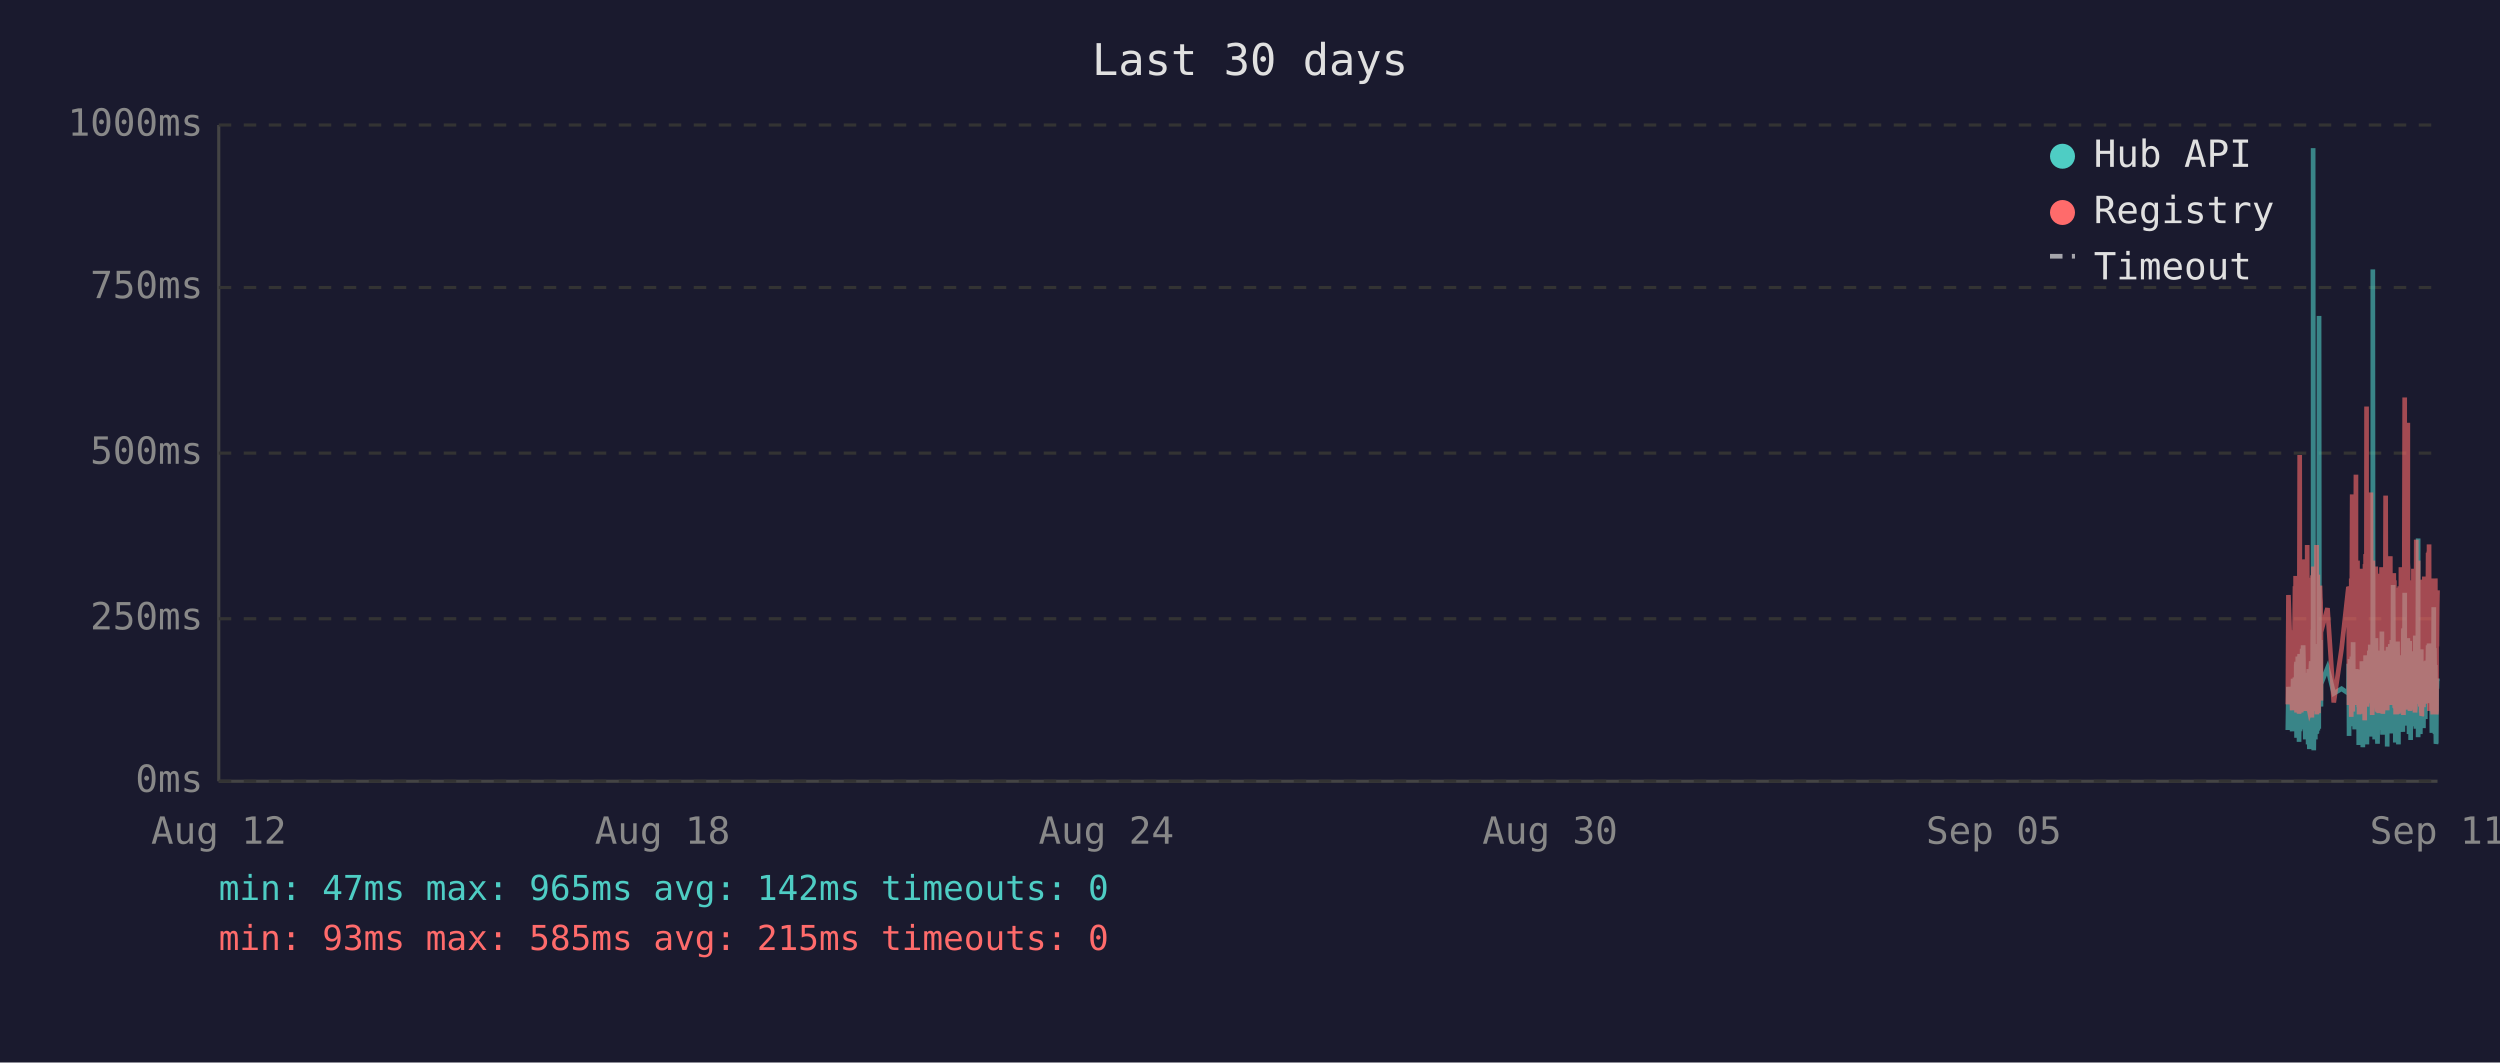
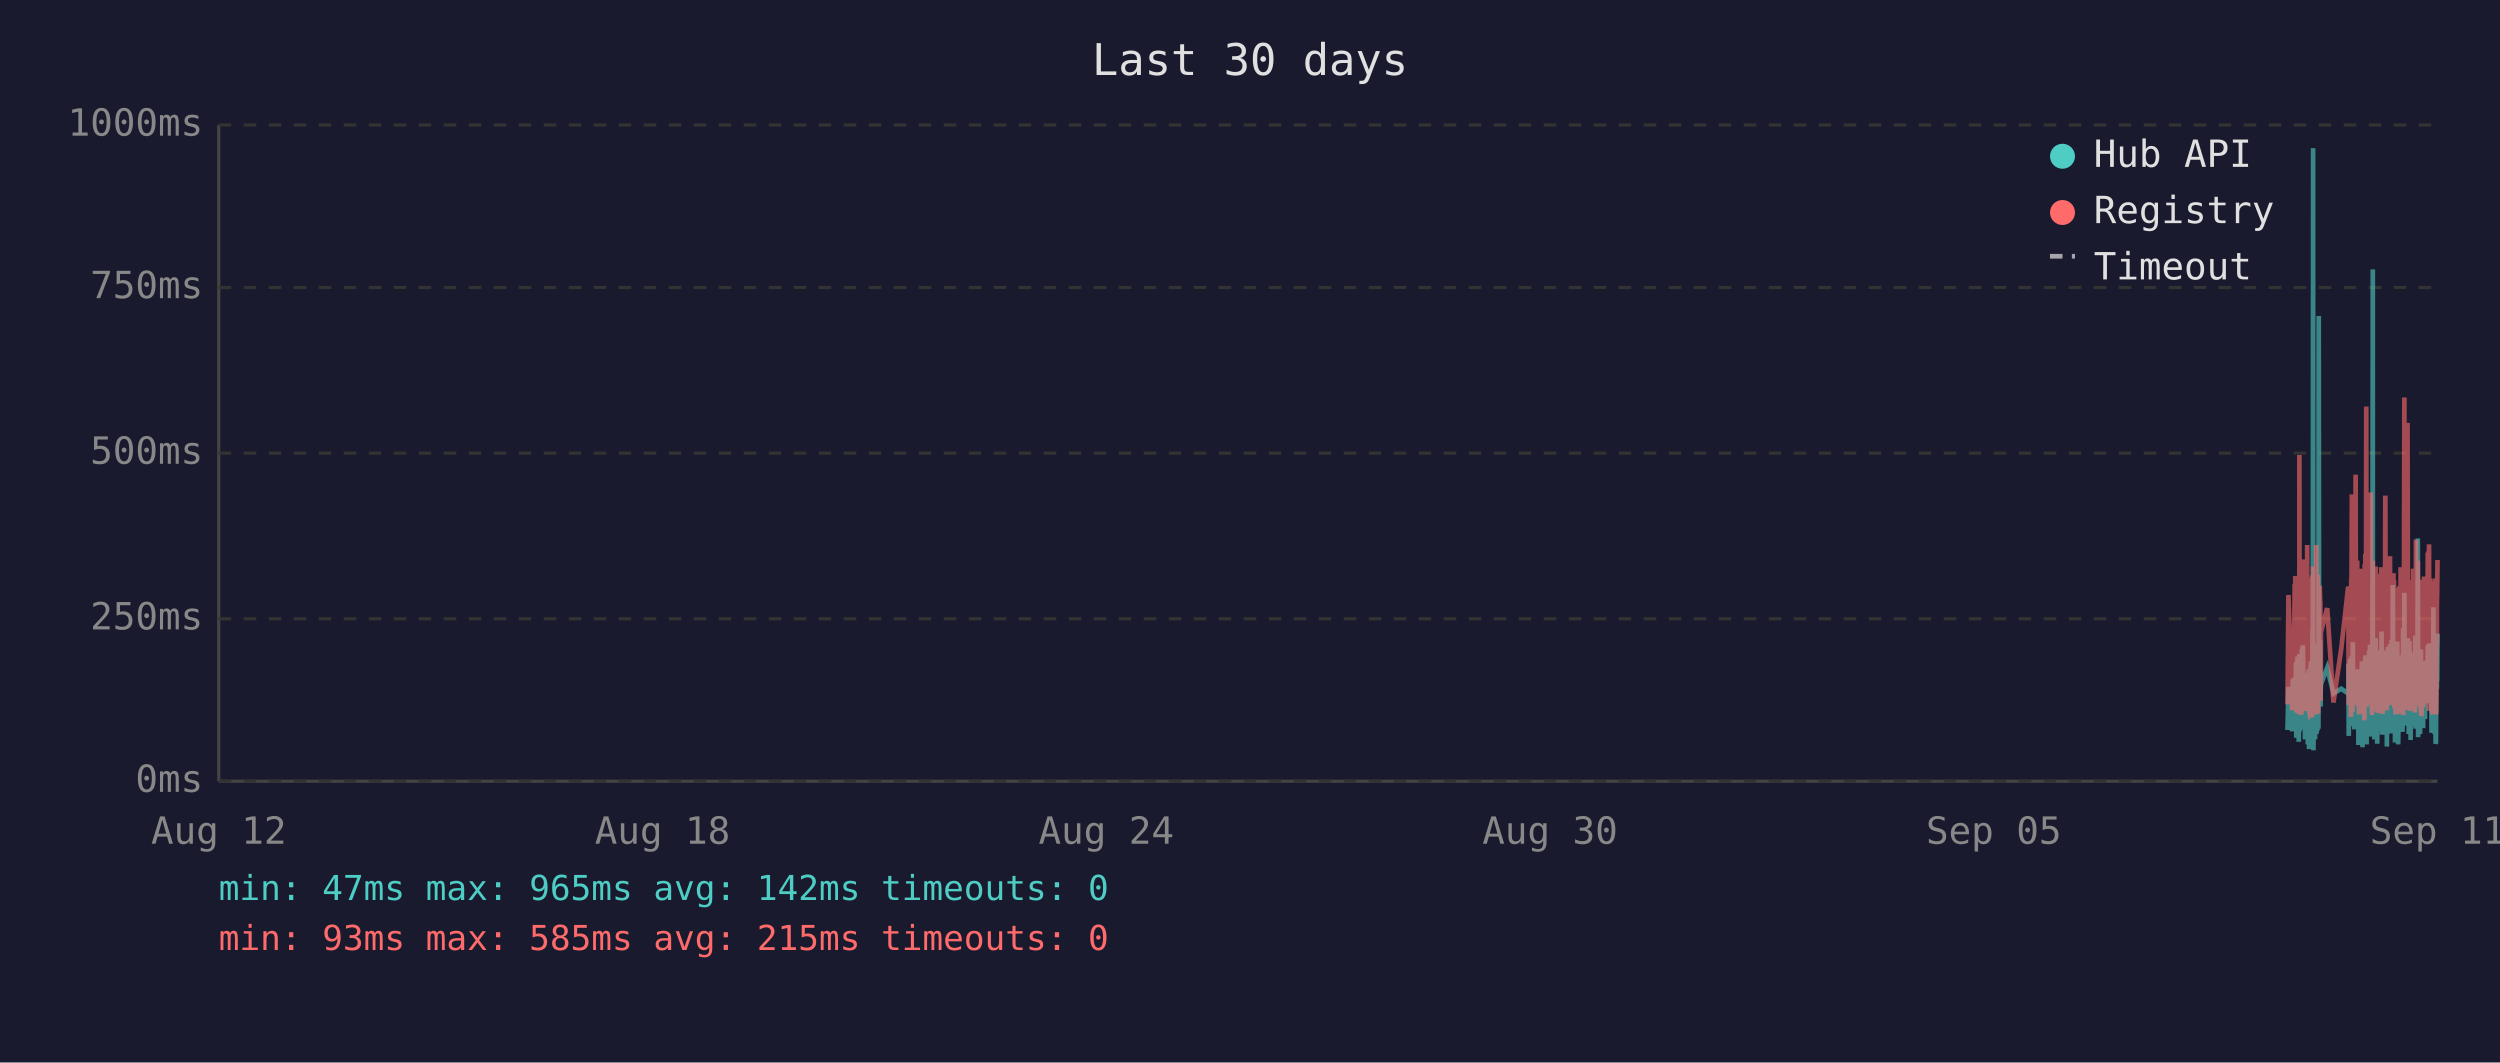
<svg xmlns="http://www.w3.org/2000/svg" viewBox="0 0 800 340" font-family="monospace" font-size="12">
  <rect width="800" height="340" fill="#1a1a2e" />
  <text x="400" y="24" fill="#e0e0e0" font-size="14" text-anchor="middle">Last 30 days</text>
  <line x1="70" y1="40" x2="70" y2="250" stroke="#444" stroke-width="1" />
  <line x1="70" y1="250" x2="780" y2="250" stroke="#444" stroke-width="1" />
  <line x1="70" y1="250" x2="780" y2="250" stroke="#333" stroke-width="1" stroke-dasharray="4" />
  <text x="65" y="250" fill="#888" text-anchor="end" dominant-baseline="middle">0ms</text>
  <line x1="70" y1="198" x2="780" y2="198" stroke="#333" stroke-width="1" stroke-dasharray="4" />
  <text x="65" y="198" fill="#888" text-anchor="end" dominant-baseline="middle">250ms</text>
  <line x1="70" y1="145" x2="780" y2="145" stroke="#333" stroke-width="1" stroke-dasharray="4" />
  <text x="65" y="145" fill="#888" text-anchor="end" dominant-baseline="middle">500ms</text>
  <line x1="70" y1="92" x2="780" y2="92" stroke="#333" stroke-width="1" stroke-dasharray="4" />
  <text x="65" y="92" fill="#888" text-anchor="end" dominant-baseline="middle">750ms</text>
  <line x1="70" y1="40" x2="780" y2="40" stroke="#333" stroke-width="1" stroke-dasharray="4" />
  <text x="65" y="40" fill="#888" text-anchor="end" dominant-baseline="middle">1000ms</text>
  <text x="70" y="270" fill="#888" text-anchor="middle">Aug 12</text>
  <text x="212" y="270" fill="#888" text-anchor="middle">Aug 18</text>
  <text x="354" y="270" fill="#888" text-anchor="middle">Aug 24</text>
  <text x="496" y="270" fill="#888" text-anchor="middle">Aug 30</text>
  <text x="638" y="270" fill="#888" text-anchor="middle">Sep 05</text>
  <text x="780" y="270" fill="#888" text-anchor="middle">Sep 11</text>
-   <polyline points="732.1,233.6 732.3,219.8 733.5,234.0 733.8,217.2 734.0,223.3 734.4,216.8 734.4,222.3 734.5,224.2 734.6,225.0 734.7,233.6 734.8,213.0 734.9,211.8 734.9,236.1 734.9,235.1 735.0,223.8 735.1,221.2 735.2,222.3 735.3,210.1 735.3,223.3 735.4,234.7 735.5,220.6 735.6,218.9 735.7,237.4 735.8,223.1 735.8,210.9 735.9,209.3 736.0,234.0 736.1,217.0 736.2,214.3 736.3,230.9 736.3,233.4 736.4,220.6 736.4,221.2 736.5,220.6 736.6,215.8 736.7,207.6 736.8,216.6 736.8,213.9 736.9,218.9 737.0,206.5 737.1,211.4 737.2,228.4 737.3,226.1 737.3,220.2 737.4,221.2 737.5,221.9 737.6,228.8 737.7,236.6 737.8,221.9 737.8,215.3 737.9,231.1 738.0,221.9 738.1,221.2 738.2,218.7 738.3,234.7 738.3,221.2 738.4,218.1 738.5,223.1 738.6,238.2 738.7,220.8 738.7,224.8 738.8,214.1 738.9,232.6 739.0,239.7 739.1,237.6 739.2,232.6 739.2,219.1 739.3,219.8 739.4,217.2 739.5,213.2 739.6,211.6 739.7,220.2 739.7,216.6 739.8,222.5 739.8,234.7 739.9,229.4 740.0,225.6 740.1,201.5 740.2,223.8 740.2,47.4 740.3,196.0 740.4,240.1 740.5,231.1 740.6,221.0 740.7,225.0 740.7,217.9 740.8,212.8 740.9,236.6 741.0,222.7 741.1,222.9 741.2,221.0 741.2,234.9 741.3,209.0 741.4,234.7 741.5,213.5 741.6,206.1 741.7,233.8 741.7,220.2 741.8,230.7 741.9,223.8 742.0,233.2 742.1,101.1 742.2,207.2 742.2,217.9 742.3,218.9 742.4,224.4 742.5,204.8 742.6,216.6 742.7,226.1 742.7,221.2 742.7,218.9 744.8,213.7 746.8,221.9 749.3,220.4 751.5,221.9 751.5,221.0 751.6,212.4 751.7,235.5 751.8,214.1 751.9,215.3 752.0,214.3 752.0,210.9 752.1,219.5 752.2,221.0 752.3,222.9 752.4,232.4 752.4,217.4 752.5,231.1 752.6,210.1 752.7,216.0 752.8,232.2 752.9,226.1 752.9,216.2 753.0,205.5 753.1,230.3 753.2,217.4 753.3,224.4 753.4,232.2 753.4,215.8 753.5,233.4 753.6,214.5 753.8,219.3 753.9,221.9 753.9,227.3 754.0,214.1 754.1,222.9 754.2,215.6 754.3,218.3 754.4,220.0 754.4,215.1 754.5,230.1 754.6,214.3 754.7,215.8 754.8,238.4 754.9,223.8 754.9,238.0 755.0,222.1 755.1,222.1 755.2,230.5 755.3,220.2 755.4,216.8 755.4,225.6 755.5,236.1 755.6,221.9 755.7,216.8 755.8,220.6 755.8,211.6 755.9,216.6 756.0,233.8 756.1,239.1 756.2,234.9 756.3,227.3 756.3,229.4 756.4,211.6 756.5,215.1 756.6,215.8 756.7,236.1 756.7,235.3 756.8,221.7 756.8,216.8 756.9,233.8 757.0,209.7 757.1,223.8 757.2,222.7 757.3,216.6 757.3,229.4 757.4,238.2 757.5,229.6 757.6,220.4 757.7,214.5 757.8,220.4 757.8,229.8 757.9,221.2 758.0,219.3 758.1,217.4 758.2,208.2 758.3,218.5 758.3,208.2 758.4,218.9 758.5,206.3 758.6,235.7 758.7,212.2 758.8,213.9 758.8,219.8 758.9,218.7 759.0,233.0 759.1,219.3 759.2,226.1 759.3,197.1 759.3,86.2 759.4,216.0 759.5,233.8 759.6,208.2 759.7,213.0 759.7,210.3 759.8,223.3 759.9,236.6 760.0,217.9 760.1,205.9 760.2,216.4 760.2,216.4 760.3,204.2 760.4,216.4 760.5,219.8 760.5,213.7 760.6,231.7 760.7,223.1 760.7,234.9 760.8,238.0 760.9,228.2 761.0,231.5 761.1,222.1 761.2,222.1 761.2,233.6 761.3,219.5 761.4,208.2 761.5,225.8 761.6,212.8 761.7,221.0 761.7,233.2 761.8,224.4 761.9,231.5 762.0,216.0 762.1,218.9 762.2,202.1 762.2,224.6 762.3,217.7 762.4,235.1 762.5,222.9 762.6,226.1 762.7,221.4 762.7,219.8 762.8,211.4 762.9,212.2 763.0,220.8 763.1,208.2 763.2,221.4 763.2,222.5 763.3,214.9 763.4,220.2 763.5,209.0 763.6,219.5 763.6,220.2 763.7,215.3 763.8,218.7 763.9,233.4 763.9,238.9 764.0,210.9 764.1,223.5 764.1,213.2 764.2,207.0 764.3,219.5 764.4,216.4 764.5,223.3 764.6,224.2 764.6,215.3 764.7,210.9 764.8,221.0 764.9,206.1 765.0,233.0 765.1,220.4 765.1,210.7 765.2,220.2 765.3,234.7 765.4,204.8 765.5,219.1 765.6,228.6 765.6,214.3 765.7,222.3 765.8,187.2 765.9,208.6 766.0,221.2 766.1,207.4 766.1,220.6 766.2,221.4 766.3,228.4 766.4,223.5 766.5,226.5 766.5,237.6 766.6,221.4 766.6,234.2 766.7,220.8 766.8,214.9 766.9,234.5 767.0,217.0 767.0,227.1 767.1,221.7 767.2,205.3 767.3,215.6 767.4,226.5 767.5,238.2 767.5,232.6 767.6,223.3 767.7,216.8 767.8,234.0 767.9,225.4 768.0,218.1 768.0,209.9 768.1,218.3 768.2,225.6 768.3,209.7 768.4,211.6 768.5,224.0 768.5,219.1 768.6,221.4 768.6,223.8 768.7,233.4 768.8,226.7 768.9,234.2 769.0,222.9 769.0,213.0 769.1,201.1 769.2,229.2 769.3,220.8 769.4,215.8 769.5,189.7 769.5,223.5 769.6,208.8 769.7,223.3 769.8,217.7 769.9,207.8 770.0,218.1 770.0,213.9 770.1,212.0 770.2,218.9 770.3,218.3 770.4,232.2 770.5,206.3 770.5,204.2 770.6,218.5 770.7,230.9 770.8,218.3 770.9,234.9 770.9,229.8 771.0,215.3 771.1,205.1 771.2,232.6 771.3,231.1 771.4,208.4 771.4,236.8 771.5,218.9 771.6,228.6 771.7,228.4 771.8,209.5 771.9,217.0 771.9,232.4 772.0,230.1 772.1,212.8 772.2,223.8 772.3,221.4 772.4,232.2 772.4,218.1 772.5,222.5 772.6,229.4 772.7,221.2 772.8,230.3 772.9,224.2 772.9,203.4 773.0,208.2 773.1,233.2 773.2,222.9 773.3,228.2 773.4,216.6 773.4,219.3 773.5,221.0 773.6,214.5 773.7,211.8 773.8,172.3 773.8,235.9 773.9,230.9 774.0,211.6 774.1,209.5 774.2,217.2 774.3,218.7 774.3,220.0 774.4,215.3 774.5,234.9 774.6,227.3 774.7,213.9 774.8,207.8 774.8,230.1 774.9,225.4 775.0,233.0 775.1,215.1 775.2,225.0 775.3,219.3 775.3,220.8 775.3,220.6 775.4,225.0 775.5,233.0 775.6,211.6 775.7,222.9 775.8,220.0 775.8,225.0 775.9,213.7 776.0,213.7 776.1,230.1 776.2,213.5 776.3,224.2 776.3,214.9 776.4,224.2 776.5,211.4 776.6,218.7 776.7,212.8 776.8,215.1 776.8,225.0 776.9,213.7 777.0,206.5 777.1,213.9 777.2,217.7 777.3,219.1 777.3,205.9 777.4,224.0 777.5,212.4 777.6,216.4 777.7,219.8 777.8,220.6 777.8,215.3 777.9,222.5 778.0,224.6 778.1,223.1 778.2,234.5 778.3,230.9 778.3,229.6 778.4,224.6 778.5,225.2 778.6,216.6 778.7,218.3 778.8,194.3 778.8,231.1 778.9,223.3 779.0,207.4 779.1,216.2 779.2,234.9 779.3,231.7 779.3,212.8 779.4,226.5 779.5,238.0 779.6,237.6 779.7,221.4 779.7,219.5 779.8,220.4 779.9,217.2 780.0,217.9" fill="none" stroke="#4ecdc4" stroke-width="1.5" opacity="0.6" />
-   <polyline points="732.1,225.4 732.3,190.4 733.5,227.3 733.8,201.7 734.0,226.5 734.4,187.6 734.4,187.6 734.5,215.8 734.6,184.3 734.7,224.6 734.8,206.3 734.9,192.5 734.9,228.0 734.9,225.8 735.0,209.0 735.1,204.0 735.2,209.0 735.3,196.2 735.3,224.4 735.4,225.8 735.5,206.1 735.6,204.2 735.7,228.4 735.8,222.3 735.8,186.0 735.9,145.6 736.0,226.3 736.1,215.1 736.2,226.3 736.3,224.2 736.3,226.5 736.4,228.0 736.4,228.0 736.5,206.5 736.6,198.1 736.7,181.3 736.8,193.1 736.8,199.4 736.9,181.1 737.0,201.1 737.1,196.7 737.2,223.5 737.3,214.9 737.3,179.0 737.4,185.3 737.5,227.5 737.6,225.8 737.7,226.7 737.8,185.7 737.8,209.5 737.9,224.4 738.0,184.9 738.1,184.5 738.2,206.3 738.3,225.0 738.3,174.4 738.4,200.7 738.5,185.3 738.6,226.5 738.7,186.4 738.7,222.7 738.8,190.8 738.9,216.6 739.0,227.5 739.1,228.0 739.2,227.7 739.2,186.6 739.3,210.5 739.4,200.2 739.5,200.4 739.6,198.1 739.7,206.1 739.7,190.4 739.8,184.9 739.8,229.6 739.9,217.7 740.0,184.1 740.1,188.3 740.2,216.6 740.2,187.8 740.3,181.3 740.4,227.5 740.5,225.6 740.6,207.4 740.7,226.5 740.7,201.3 740.8,193.9 740.9,226.9 741.0,184.1 741.1,209.0 741.2,185.5 741.2,225.8 741.3,174.4 741.4,228.6 741.5,192.7 741.6,197.5 741.7,224.0 741.7,183.9 741.8,225.0 741.9,228.2 742.0,216.0 742.1,209.9 742.2,192.2 742.2,193.3 742.3,221.7 742.4,187.4 742.5,191.0 742.6,192.9 742.7,217.2 742.7,224.2 742.7,202.3 744.8,194.6 746.8,224.8 749.3,207.6 751.5,187.8 751.5,188.7 751.6,201.7 751.7,225.6 751.8,191.0 751.9,187.6 752.0,190.8 752.0,190.6 752.1,208.8 752.2,210.5 752.3,216.0 752.4,229.4 752.4,185.1 752.5,218.7 752.6,182.8 752.7,158.2 752.8,221.7 752.9,227.7 752.9,191.8 753.0,178.8 753.1,225.4 753.2,203.0 753.3,219.5 753.4,219.3 753.4,205.3 753.5,225.6 753.6,182.0 753.8,181.3 753.9,151.9 753.9,218.5 754.0,189.1 754.1,208.0 754.2,207.4 754.3,210.1 754.4,179.4 754.4,202.1 754.5,224.2 754.6,194.3 754.7,189.9 754.8,226.3 754.9,196.4 754.9,228.6 755.0,206.5 755.1,217.4 755.2,224.4 755.3,182.0 755.4,191.4 755.4,228.4 755.5,225.4 755.6,225.2 755.7,187.6 755.8,184.7 755.8,196.7 755.9,204.0 756.0,223.8 756.1,224.4 756.2,226.9 756.3,215.6 756.3,216.8 756.4,210.1 756.5,208.2 756.6,205.9 756.7,230.5 756.7,228.4 756.8,180.5 756.8,186.4 756.9,223.8 757.0,177.3 757.1,184.7 757.2,225.8 757.3,130.1 757.3,217.2 757.4,226.1 757.5,224.8 757.6,181.8 757.7,190.8 757.8,201.7 757.8,225.0 757.9,221.0 758.0,183.4 758.1,192.7 758.2,199.2 758.3,184.9 758.3,182.2 758.4,183.9 758.5,178.4 758.6,224.2 758.7,157.6 758.8,197.7 758.8,208.6 758.9,184.5 759.0,214.1 759.1,228.8 759.2,206.5 759.3,194.6 759.3,179.4 759.4,186.6 759.5,221.9 759.6,214.1 759.7,203.6 759.7,197.3 759.8,208.8 759.9,225.2 760.0,190.6 760.1,194.6 760.2,189.5 760.2,181.3 760.3,184.5 760.4,191.4 760.5,188.1 760.5,192.7 760.6,226.1 760.7,227.7 760.7,225.0 760.8,223.5 760.9,215.3 761.0,228.0 761.1,215.1 761.2,184.5 761.2,215.3 761.3,228.2 761.4,197.3 761.5,184.3 761.6,224.4 761.7,183.6 761.7,225.6 761.8,185.3 761.9,224.8 762.0,226.3 762.1,181.5 762.2,190.8 762.2,213.5 762.3,189.7 762.4,225.0 762.5,228.4 762.6,226.3 762.7,217.7 762.7,203.4 762.8,199.6 762.9,194.8 763.0,185.3 763.1,199.4 763.2,188.9 763.2,215.1 763.3,190.6 763.4,158.6 763.5,192.7 763.6,187.8 763.6,207.8 763.7,195.0 763.8,184.1 763.9,216.0 763.9,227.3 764.0,183.6 764.1,223.8 764.1,194.3 764.2,182.8 764.3,185.1 764.4,202.3 764.5,204.4 764.6,220.6 764.6,189.3 764.7,207.8 764.8,181.3 764.9,178.0 765.0,223.3 765.1,183.4 765.1,191.6 765.2,204.0 765.3,225.6 765.4,195.8 765.5,210.1 765.6,222.9 765.6,189.1 765.7,207.0 765.8,191.2 765.9,197.5 766.0,183.4 766.1,197.9 766.1,193.5 766.2,185.7 766.3,226.5 766.4,225.4 766.5,210.9 766.5,226.7 766.6,225.2 766.6,228.6 766.7,210.1 766.8,193.1 766.9,228.6 767.0,214.7 767.0,214.9 767.1,214.5 767.2,188.1 767.3,191.4 767.4,226.3 767.5,228.4 767.5,223.8 767.6,211.4 767.7,216.8 767.8,226.5 767.9,187.6 768.0,203.4 768.0,226.5 768.1,191.2 768.2,217.0 768.3,181.5 768.4,196.2 768.5,228.0 768.5,191.8 768.6,225.8 768.6,225.8 768.7,227.5 768.8,218.3 768.9,227.7 769.0,183.9 769.0,190.6 769.1,228.8 769.2,222.9 769.3,223.8 769.4,170.4 769.5,127.2 769.5,196.0 769.6,199.6 769.7,227.1 769.8,188.9 769.9,191.6 770.0,209.0 770.0,192.5 770.1,188.5 770.2,182.2 770.3,209.0 770.4,225.6 770.5,135.3 770.5,180.1 770.6,182.0 770.7,225.2 770.8,185.7 770.9,223.8 770.9,225.8 771.0,189.1 771.1,207.0 771.2,227.5 771.3,216.0 771.4,197.1 771.4,222.5 771.5,214.5 771.6,217.2 771.7,223.8 771.8,189.5 771.9,186.8 771.9,223.5 772.0,223.3 772.1,189.9 772.2,226.5 772.3,182.0 772.4,224.2 772.4,205.3 772.5,227.1 772.6,224.0 772.7,185.1 772.8,228.0 772.9,226.5 772.9,184.5 773.0,207.2 773.1,218.3 773.2,172.7 773.3,224.4 773.4,195.0 773.4,189.7 773.5,181.3 773.6,185.1 773.7,197.5 773.8,179.4 773.8,224.0 773.9,225.2 774.0,192.2 774.1,205.9 774.2,207.4 774.3,210.5 774.3,224.4 774.4,191.4 774.5,226.1 774.6,218.3 774.7,189.3 774.8,228.0 774.8,209.0 774.9,229.0 775.0,228.8 775.1,192.9 775.2,187.0 775.3,187.6 775.3,185.5 775.3,208.0 775.4,224.6 775.5,226.3 775.6,200.4 775.7,216.4 775.8,184.5 775.8,207.2 775.9,190.8 776.0,191.8 776.1,225.2 776.2,190.8 776.3,208.2 776.3,191.2 776.4,188.1 776.5,194.1 776.6,187.0 776.7,193.1 776.8,189.7 776.8,224.2 776.9,193.3 777.0,176.9 777.1,188.9 777.2,176.5 777.3,180.7 777.3,174.2 777.4,227.5 777.5,185.7 777.6,191.0 777.7,207.2 777.8,185.1 777.8,192.0 777.9,216.6 778.0,226.3 778.1,208.0 778.2,226.5 778.3,227.3 778.3,218.9 778.4,227.1 778.5,228.6 778.6,191.6 778.7,227.1 778.8,198.6 778.8,227.3 778.9,218.9 779.0,186.0 779.1,191.0 779.2,224.6 779.3,228.6 779.3,185.1 779.4,217.4 779.5,223.8 779.6,228.6 779.7,227.3 779.7,206.1 779.8,206.1 779.9,193.9 780.0,188.9" fill="none" stroke="#ff6b6b" stroke-width="1.5" opacity="0.6" />
+   <polyline points="732.0,233.6 732.3,219.8 733.5,234.0 733.7,217.2 733.9,223.3 734.3,216.8 734.4,222.3 734.4,224.2 734.5,225.0 734.6,233.6 734.7,213.0 734.8,211.8 734.8,236.1 734.8,235.1 734.9,223.8 735.0,221.2 735.1,222.3 735.2,210.1 735.3,223.3 735.3,234.7 735.4,220.6 735.5,218.9 735.6,237.4 735.7,223.1 735.8,210.9 735.8,209.3 735.9,234.0 736.0,217.0 736.1,214.3 736.2,230.9 736.3,233.4 736.3,220.6 736.4,221.2 736.4,220.6 736.5,215.8 736.6,207.6 736.7,216.6 736.8,213.9 736.8,218.9 736.9,206.5 737.0,211.4 737.1,228.4 737.2,226.1 737.3,220.2 737.3,221.2 737.4,221.9 737.5,228.8 737.6,236.6 737.7,221.9 737.8,215.3 737.8,231.1 737.9,221.9 738.0,221.2 738.1,218.7 738.2,234.7 738.3,221.2 738.3,218.1 738.4,223.1 738.5,238.2 738.6,220.8 738.7,224.8 738.8,214.1 738.8,232.6 738.9,239.7 739.0,237.6 739.1,232.6 739.2,219.1 739.2,219.8 739.3,217.2 739.4,213.2 739.5,211.6 739.6,220.2 739.7,216.6 739.7,222.5 739.8,234.7 739.8,229.4 739.9,225.6 740.0,201.5 740.1,223.8 740.2,47.4 740.2,196.0 740.3,240.1 740.4,231.1 740.5,221.0 740.6,225.0 740.7,217.9 740.7,212.8 740.8,236.6 740.9,222.7 741.0,222.9 741.1,221.0 741.2,234.9 741.2,209.0 741.3,234.7 741.4,213.5 741.5,206.1 741.6,233.8 741.7,220.2 741.7,230.7 741.8,223.8 741.9,233.2 742.0,101.1 742.1,207.2 742.2,217.9 742.2,218.9 742.3,224.4 742.4,204.8 742.5,216.6 742.6,226.1 742.6,221.2 742.7,218.9 744.7,213.7 746.7,221.9 749.2,220.4 751.4,221.9 751.5,221.0 751.5,212.4 751.6,235.5 751.7,214.1 751.8,215.3 751.9,214.3 752.0,210.9 752.0,219.5 752.1,221.0 752.2,222.9 752.3,232.4 752.4,217.4 752.4,231.1 752.5,210.1 752.6,216.0 752.7,232.2 752.8,226.1 752.9,216.2 752.9,205.5 753.0,230.3 753.1,217.4 753.2,224.4 753.3,232.2 753.4,215.8 753.4,233.4 753.5,214.5 753.7,219.3 753.8,221.9 753.9,227.3 753.9,214.1 754.0,222.9 754.1,215.6 754.2,218.3 754.3,220.0 754.4,215.1 754.4,230.1 754.5,214.3 754.6,215.8 754.7,238.4 754.8,223.8 754.9,238.0 754.9,222.1 755.0,222.1 755.1,230.5 755.2,220.2 755.3,216.8 755.4,225.6 755.4,236.1 755.5,221.9 755.6,216.8 755.7,220.6 755.8,211.6 755.9,216.6 755.9,233.8 756.0,239.1 756.1,234.9 756.2,227.3 756.3,229.4 756.3,211.6 756.4,215.1 756.5,215.8 756.6,236.1 756.6,235.3 756.7,221.7 756.8,216.8 756.8,233.8 756.9,209.7 757.0,223.8 757.1,222.7 757.2,216.6 757.3,229.4 757.3,238.2 757.4,229.6 757.5,220.4 757.6,214.5 757.7,220.4 757.8,229.8 757.8,221.2 757.9,219.3 758.0,217.4 758.1,208.2 758.2,218.5 758.3,208.2 758.3,218.9 758.4,206.3 758.5,235.7 758.6,212.2 758.7,213.9 758.8,219.8 758.8,218.7 758.9,233.0 759.0,219.3 759.1,226.1 759.2,197.1 759.3,86.2 759.3,216.0 759.4,233.8 759.5,208.2 759.6,213.0 759.7,210.3 759.7,223.3 759.8,236.6 759.9,217.9 760.0,205.9 760.1,216.4 760.2,216.4 760.2,204.2 760.3,216.4 760.4,219.8 760.5,213.7 760.5,231.7 760.6,223.1 760.7,234.9 760.7,238.0 760.8,228.2 760.9,231.5 761.0,222.1 761.1,222.1 761.2,233.6 761.2,219.5 761.3,208.2 761.4,225.8 761.5,212.8 761.6,221.0 761.7,233.2 761.7,224.4 761.8,231.5 761.9,216.0 762.0,218.9 762.1,202.1 762.2,224.6 762.2,217.7 762.3,235.1 762.4,222.9 762.5,226.1 762.6,221.4 762.7,219.8 762.7,211.4 762.8,212.2 762.9,220.8 763.0,208.2 763.1,221.4 763.2,222.5 763.2,214.9 763.3,220.2 763.4,209.0 763.5,219.5 763.6,220.2 763.6,215.3 763.7,218.7 763.8,233.4 763.8,238.9 763.9,210.9 764.0,223.5 764.1,213.2 764.1,207.0 764.2,219.5 764.3,216.4 764.4,223.3 764.5,224.2 764.6,215.3 764.6,210.9 764.7,221.0 764.8,206.1 764.9,233.0 765.0,220.4 765.1,210.7 765.1,220.2 765.2,234.7 765.3,204.8 765.4,219.1 765.5,228.6 765.6,214.3 765.6,222.3 765.7,187.2 765.8,208.6 765.9,221.2 766.0,207.4 766.1,220.6 766.1,221.4 766.2,228.4 766.3,223.5 766.4,226.5 766.4,237.6 766.5,221.4 766.6,234.2 766.6,220.8 766.7,214.9 766.8,234.5 766.9,217.0 767.0,227.1 767.1,221.7 767.1,205.3 767.2,215.6 767.3,226.5 767.4,238.2 767.5,232.6 767.5,223.3 767.6,216.8 767.7,234.0 767.8,225.4 767.9,218.1 768.0,209.9 768.0,218.3 768.1,225.6 768.2,209.7 768.3,211.6 768.4,224.0 768.5,219.1 768.5,221.4 768.5,223.8 768.6,233.4 768.7,226.7 768.8,234.2 768.9,222.9 769.0,213.0 769.0,201.1 769.1,229.2 769.2,220.8 769.3,215.8 769.4,189.7 769.5,223.5 769.5,208.8 769.6,223.3 769.7,217.7 769.8,207.8 769.9,218.1 770.0,213.9 770.0,212.0 770.1,218.9 770.2,218.3 770.3,232.2 770.4,206.3 770.5,204.2 770.5,218.5 770.6,230.9 770.7,218.3 770.8,234.9 770.9,229.8 770.9,215.3 771.0,205.1 771.1,232.6 771.2,231.1 771.3,208.4 771.4,236.8 771.4,218.9 771.5,228.6 771.6,228.4 771.7,209.5 771.8,217.0 771.9,232.4 771.9,230.1 772.0,212.8 772.1,223.8 772.2,221.4 772.3,232.2 772.4,218.1 772.4,222.5 772.5,229.4 772.6,221.2 772.7,230.3 772.8,224.2 772.9,203.4 772.9,208.2 773.0,233.2 773.1,222.9 773.2,228.2 773.3,216.6 773.4,219.3 773.4,221.0 773.5,214.5 773.6,211.8 773.7,172.3 773.8,235.9 773.8,230.9 773.9,211.6 774.0,209.5 774.1,217.2 774.2,218.7 774.3,220.0 774.3,215.3 774.4,234.9 774.5,227.3 774.6,213.9 774.7,207.8 774.8,230.1 774.8,225.4 774.9,233.0 775.0,215.1 775.1,225.0 775.2,219.3 775.2,220.8 775.3,220.6 775.3,225.0 775.4,233.0 775.5,211.6 775.6,222.9 775.7,220.0 775.8,225.0 775.8,213.7 775.9,213.7 776.0,230.1 776.1,213.5 776.2,224.2 776.3,214.9 776.3,224.2 776.4,211.4 776.5,218.7 776.6,212.8 776.7,215.1 776.8,225.0 776.8,213.7 776.9,206.5 777.0,213.9 777.1,217.7 777.2,219.1 777.3,205.9 777.3,224.0 777.4,212.4 777.5,216.4 777.6,219.8 777.7,220.6 777.8,215.3 777.8,222.5 777.9,224.6 778.0,223.1 778.1,234.5 778.2,230.9 778.3,229.6 778.3,224.6 778.4,225.2 778.5,216.6 778.6,218.3 778.7,194.3 778.8,231.1 778.8,223.3 778.9,207.4 779.0,216.2 779.1,234.9 779.2,231.7 779.3,212.8 779.3,226.5 779.4,238.0 779.5,237.6 779.6,221.4 779.7,219.5 779.8,220.4 779.8,217.2 779.9,217.9 780.0,202.8" fill="none" stroke="#4ecdc4" stroke-width="1.5" opacity="0.6" />
+   <polyline points="732.0,225.4 732.3,190.4 733.5,227.3 733.7,201.7 733.9,226.5 734.3,187.6 734.4,187.6 734.4,215.8 734.5,184.3 734.6,224.6 734.7,206.3 734.8,192.5 734.8,228.0 734.8,225.8 734.9,209.0 735.0,204.0 735.1,209.0 735.2,196.2 735.3,224.4 735.3,225.8 735.4,206.1 735.5,204.2 735.6,228.4 735.7,222.3 735.8,186.0 735.8,145.6 735.9,226.3 736.0,215.1 736.1,226.3 736.2,224.2 736.3,226.5 736.3,228.0 736.4,228.0 736.4,206.5 736.5,198.1 736.6,181.3 736.7,193.1 736.8,199.4 736.8,181.1 736.9,201.1 737.0,196.7 737.1,223.5 737.2,214.9 737.3,179.0 737.3,185.3 737.4,227.5 737.5,225.8 737.6,226.7 737.7,185.7 737.8,209.5 737.8,224.4 737.9,184.9 738.0,184.5 738.1,206.3 738.2,225.0 738.3,174.4 738.3,200.7 738.4,185.3 738.5,226.5 738.6,186.4 738.7,222.7 738.8,190.8 738.8,216.6 738.9,227.5 739.0,228.0 739.1,227.7 739.2,186.6 739.2,210.5 739.3,200.2 739.4,200.4 739.5,198.1 739.6,206.1 739.7,190.4 739.7,184.9 739.8,229.6 739.8,217.7 739.9,184.1 740.0,188.3 740.1,216.6 740.2,187.8 740.2,181.3 740.3,227.5 740.4,225.6 740.5,207.4 740.6,226.5 740.7,201.3 740.7,193.9 740.8,226.9 740.9,184.1 741.0,209.0 741.1,185.5 741.2,225.8 741.2,174.4 741.3,228.6 741.4,192.7 741.5,197.5 741.6,224.0 741.7,183.9 741.7,225.0 741.8,228.2 741.9,216.0 742.0,209.9 742.1,192.2 742.2,193.3 742.2,221.7 742.3,187.4 742.4,191.0 742.5,192.9 742.6,217.2 742.6,224.2 742.7,202.3 744.7,194.6 746.7,224.8 749.2,207.6 751.4,187.8 751.5,188.7 751.5,201.7 751.6,225.6 751.7,191.0 751.8,187.6 751.9,190.8 752.0,190.6 752.0,208.8 752.1,210.5 752.2,216.0 752.3,229.4 752.4,185.1 752.4,218.7 752.5,182.8 752.6,158.2 752.7,221.7 752.8,227.7 752.9,191.8 752.9,178.8 753.0,225.4 753.1,203.0 753.2,219.5 753.3,219.3 753.4,205.3 753.4,225.6 753.5,182.0 753.7,181.3 753.8,151.9 753.9,218.5 753.9,189.1 754.0,208.0 754.1,207.4 754.2,210.1 754.3,179.4 754.4,202.1 754.4,224.2 754.5,194.3 754.6,189.9 754.7,226.3 754.8,196.4 754.9,228.6 754.9,206.5 755.0,217.4 755.1,224.4 755.2,182.0 755.3,191.4 755.4,228.4 755.4,225.4 755.5,225.2 755.6,187.6 755.7,184.7 755.8,196.7 755.9,204.0 755.9,223.8 756.0,224.4 756.1,226.9 756.2,215.6 756.3,216.8 756.3,210.1 756.4,208.2 756.5,205.9 756.6,230.5 756.6,228.4 756.7,180.5 756.8,186.4 756.8,223.8 756.9,177.3 757.0,184.7 757.1,225.8 757.2,130.1 757.3,217.2 757.3,226.1 757.4,224.8 757.5,181.8 757.6,190.8 757.7,201.7 757.8,225.0 757.8,221.0 757.9,183.4 758.0,192.7 758.1,199.2 758.2,184.9 758.3,182.2 758.3,183.9 758.4,178.4 758.5,224.2 758.6,157.6 758.7,197.7 758.8,208.6 758.8,184.5 758.9,214.1 759.0,228.8 759.1,206.5 759.2,194.6 759.3,179.4 759.3,186.6 759.4,221.9 759.5,214.1 759.6,203.6 759.7,197.3 759.7,208.8 759.8,225.2 759.9,190.6 760.0,194.6 760.1,189.5 760.2,181.3 760.2,184.5 760.3,191.4 760.4,188.1 760.5,192.7 760.5,226.1 760.6,227.7 760.7,225.0 760.7,223.5 760.8,215.3 760.9,228.0 761.0,215.1 761.1,184.5 761.2,215.3 761.2,228.2 761.3,197.3 761.4,184.3 761.5,224.4 761.6,183.6 761.7,225.6 761.7,185.3 761.8,224.8 761.9,226.3 762.0,181.5 762.1,190.8 762.2,213.5 762.2,189.7 762.3,225.0 762.4,228.4 762.5,226.3 762.6,217.7 762.7,203.4 762.7,199.6 762.8,194.8 762.9,185.3 763.0,199.4 763.1,188.9 763.2,215.1 763.2,190.6 763.3,158.6 763.4,192.7 763.5,187.8 763.6,207.8 763.6,195.0 763.7,184.1 763.8,216.0 763.8,227.3 763.9,183.6 764.0,223.8 764.1,194.3 764.1,182.8 764.2,185.1 764.3,202.3 764.4,204.4 764.5,220.6 764.6,189.3 764.6,207.8 764.7,181.3 764.8,178.0 764.9,223.3 765.0,183.4 765.1,191.6 765.1,204.0 765.2,225.6 765.3,195.8 765.4,210.1 765.5,222.9 765.6,189.1 765.6,207.0 765.7,191.2 765.8,197.5 765.9,183.4 766.0,197.9 766.1,193.5 766.1,185.7 766.2,226.5 766.3,225.4 766.4,210.9 766.4,226.7 766.5,225.2 766.6,228.6 766.6,210.1 766.7,193.1 766.8,228.6 766.9,214.7 767.0,214.9 767.1,214.5 767.1,188.1 767.2,191.4 767.3,226.3 767.4,228.4 767.5,223.8 767.5,211.4 767.6,216.8 767.7,226.5 767.8,187.6 767.9,203.4 768.0,226.5 768.0,191.2 768.1,217.0 768.2,181.5 768.3,196.2 768.4,228.0 768.5,191.8 768.5,225.8 768.5,225.8 768.6,227.5 768.7,218.3 768.8,227.7 768.9,183.9 769.0,190.6 769.0,228.8 769.1,222.9 769.2,223.8 769.3,170.4 769.4,127.2 769.5,196.0 769.5,199.6 769.6,227.1 769.7,188.9 769.8,191.6 769.9,209.0 770.0,192.5 770.0,188.5 770.1,182.2 770.2,209.0 770.3,225.6 770.4,135.3 770.5,180.1 770.5,182.0 770.6,225.2 770.7,185.7 770.8,223.8 770.9,225.8 770.9,189.1 771.0,207.0 771.1,227.5 771.2,216.0 771.3,197.1 771.4,222.5 771.4,214.5 771.5,217.2 771.6,223.8 771.7,189.5 771.8,186.8 771.9,223.5 771.9,223.3 772.0,189.9 772.1,226.5 772.2,182.0 772.3,224.2 772.4,205.3 772.4,227.1 772.5,224.0 772.6,185.1 772.7,228.0 772.8,226.5 772.9,184.5 772.9,207.2 773.0,218.3 773.1,172.7 773.2,224.4 773.3,195.0 773.4,189.7 773.4,181.3 773.5,185.1 773.6,197.5 773.7,179.4 773.8,224.0 773.8,225.2 773.9,192.2 774.0,205.9 774.1,207.4 774.2,210.5 774.3,224.4 774.3,191.4 774.4,226.1 774.5,218.3 774.6,189.3 774.7,228.0 774.8,209.0 774.8,229.0 774.9,228.8 775.0,192.9 775.1,187.0 775.2,187.6 775.2,185.5 775.3,208.0 775.3,224.6 775.4,226.3 775.5,200.4 775.6,216.4 775.7,184.5 775.8,207.2 775.8,190.8 775.9,191.8 776.0,225.2 776.1,190.8 776.2,208.2 776.3,191.2 776.3,188.1 776.4,194.1 776.5,187.0 776.6,193.1 776.7,189.7 776.8,224.2 776.8,193.3 776.9,176.9 777.0,188.9 777.1,176.5 777.2,180.7 777.3,174.2 777.3,227.5 777.4,185.7 777.5,191.0 777.6,207.2 777.7,185.1 777.8,192.0 777.8,216.6 777.9,226.3 778.0,208.0 778.1,226.5 778.2,227.3 778.3,218.9 778.3,227.1 778.4,228.6 778.5,191.6 778.6,227.1 778.7,198.6 778.8,227.3 778.8,218.9 778.9,186.0 779.0,191.0 779.1,224.6 779.2,228.6 779.3,185.1 779.3,217.4 779.4,223.8 779.5,228.6 779.6,227.3 779.7,206.1 779.8,206.1 779.8,193.9 779.9,188.9 780.0,179.2" fill="none" stroke="#ff6b6b" stroke-width="1.5" opacity="0.6" />
  <circle cx="660" cy="50" r="4" fill="#4ecdc4" />
  <text x="670" y="50" fill="#e0e0e0" dominant-baseline="middle">Hub API</text>
  <circle cx="660" cy="68" r="4" fill="#ff6b6b" />
  <text x="670" y="68" fill="#e0e0e0" dominant-baseline="middle">Registry</text>
  <line x1="656" y1="82" x2="664" y2="82" stroke="#e0e0e0" stroke-width="1.5" stroke-dasharray="4,3" opacity="0.7" />
  <text x="670" y="86" fill="#e0e0e0" dominant-baseline="middle">Timeout</text>
  <text x="70" y="288" fill="#4ecdc4" font-size="11">min: 47ms  max: 965ms  avg: 142ms  timeouts: 0</text>
  <text x="70" y="304" fill="#ff6b6b" font-size="11">min: 93ms  max: 585ms  avg: 215ms  timeouts: 0</text>
</svg>
